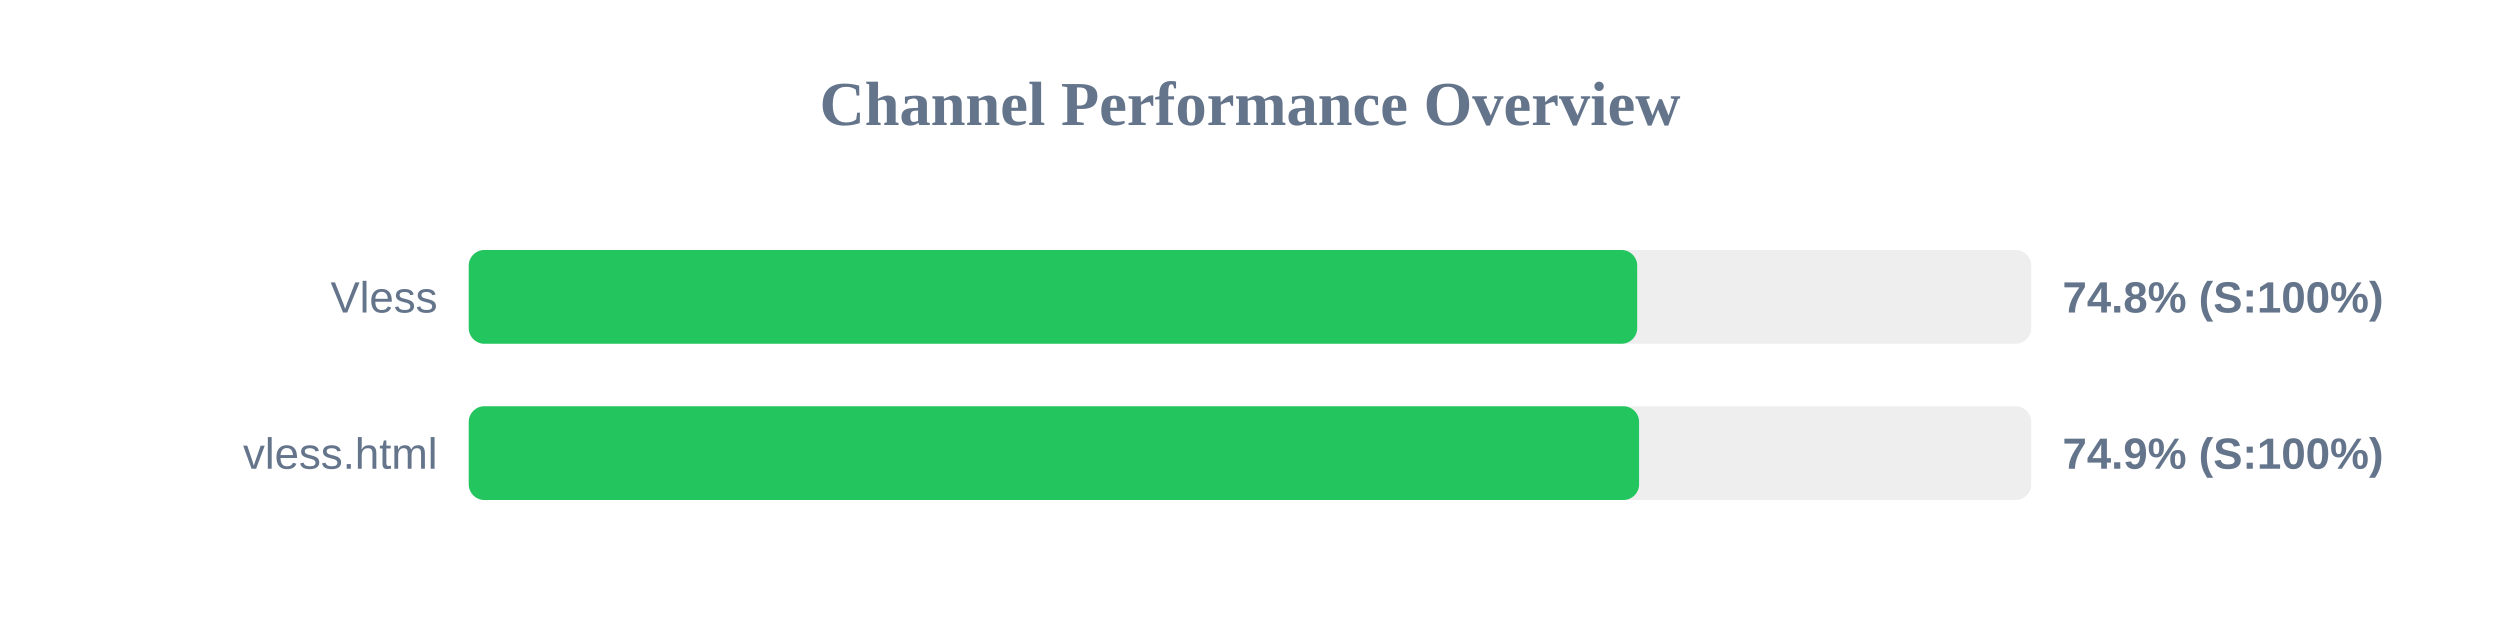
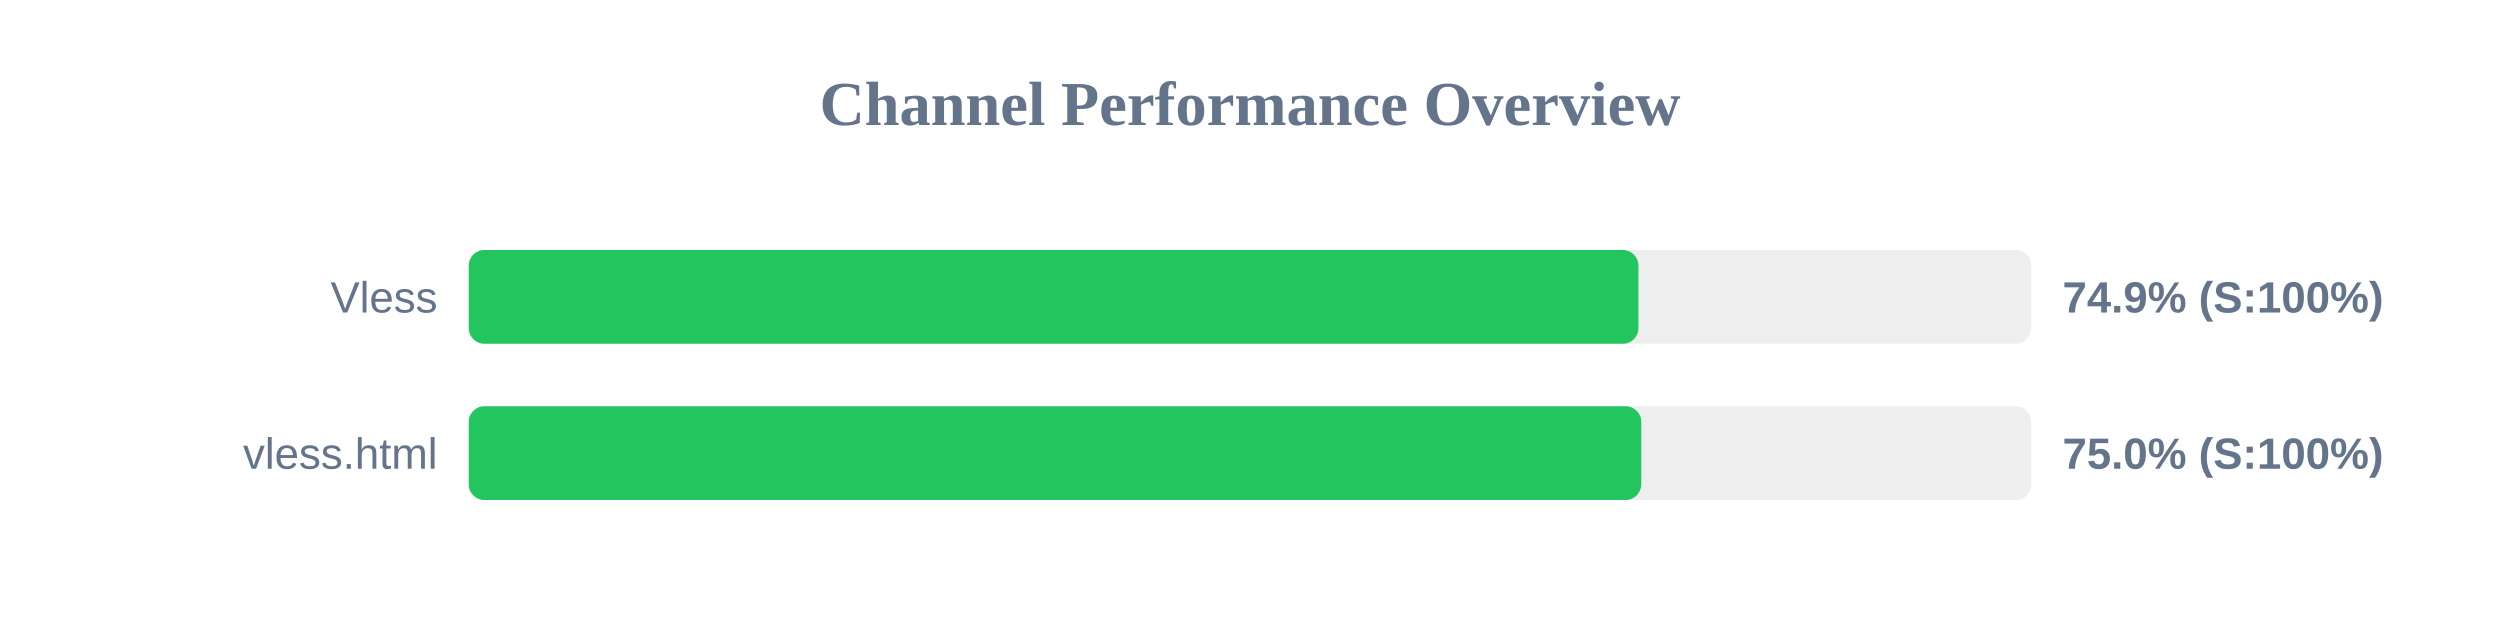
<svg xmlns="http://www.w3.org/2000/svg" width="800" height="200" version="1.1">
  <style>
        .row { font: 14px Arial; fill: #64748b; }
        .score { font: bold 14px Arial; fill: #64748b; }
    </style>
  <text x="400" y="40" text-anchor="middle" font-size="20px" font-weight="bold" fill="#64748b">Channel Performance Overview</text>
  <rect x="150" y="80" width="500" height="30" fill="#eee" rx="5" />
-   <rect x="150" y="80" width="373.9" height="30" fill="#22c55e" rx="5" />
+   <rect x="150" y="80" width="374.3" height="30" fill="#22c55e" rx="5" />
  <text x="140" y="100" text-anchor="end" class="row">Vless</text>
-   <text x="660" y="100" text-anchor="start" class="score">74.8% (S:100%)</text>
+   <text x="660" y="100" text-anchor="start" class="score">74.9% (S:100%)</text>
  <rect x="150" y="130" width="500" height="30" fill="#eee" rx="5" />
-   <rect x="150" y="130" width="374.5" height="30" fill="#22c55e" rx="5" />
+   <rect x="150" y="130" width="375.2" height="30" fill="#22c55e" rx="5" />
  <text x="140" y="150" text-anchor="end" class="row">vless.html</text>
-   <text x="660" y="150" text-anchor="start" class="score">74.9% (S:100%)</text>
+   <text x="660" y="150" text-anchor="start" class="score">75.0% (S:100%)</text>
</svg>
